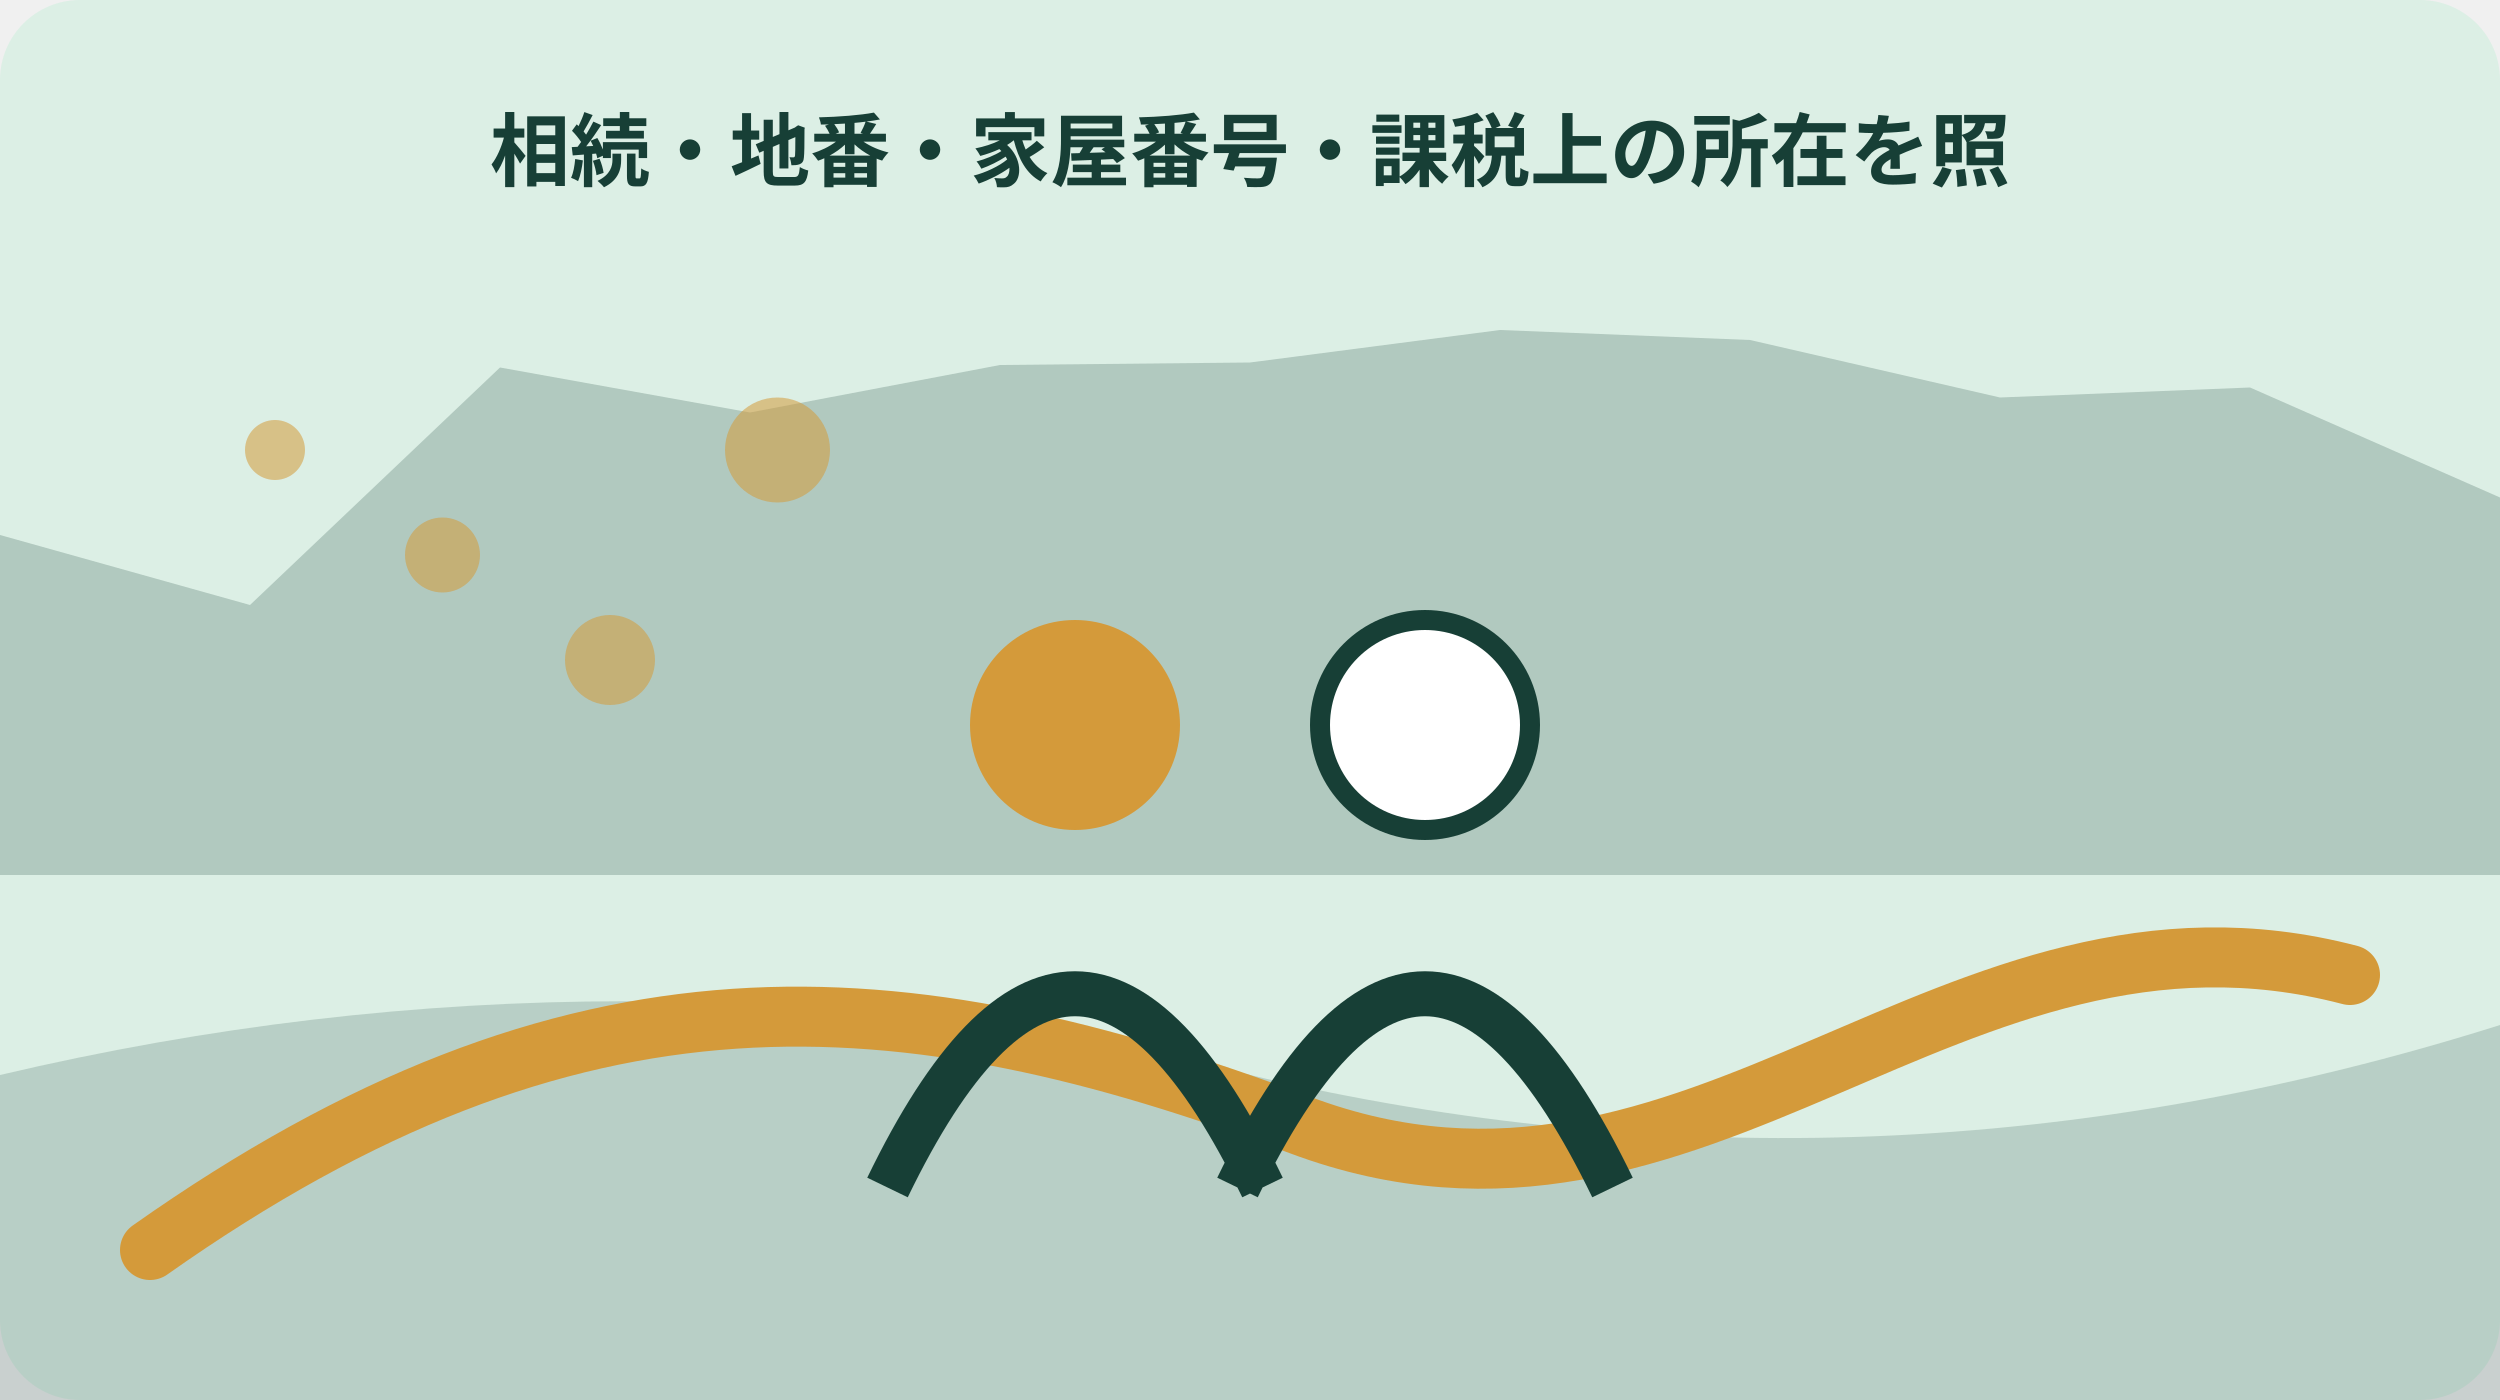
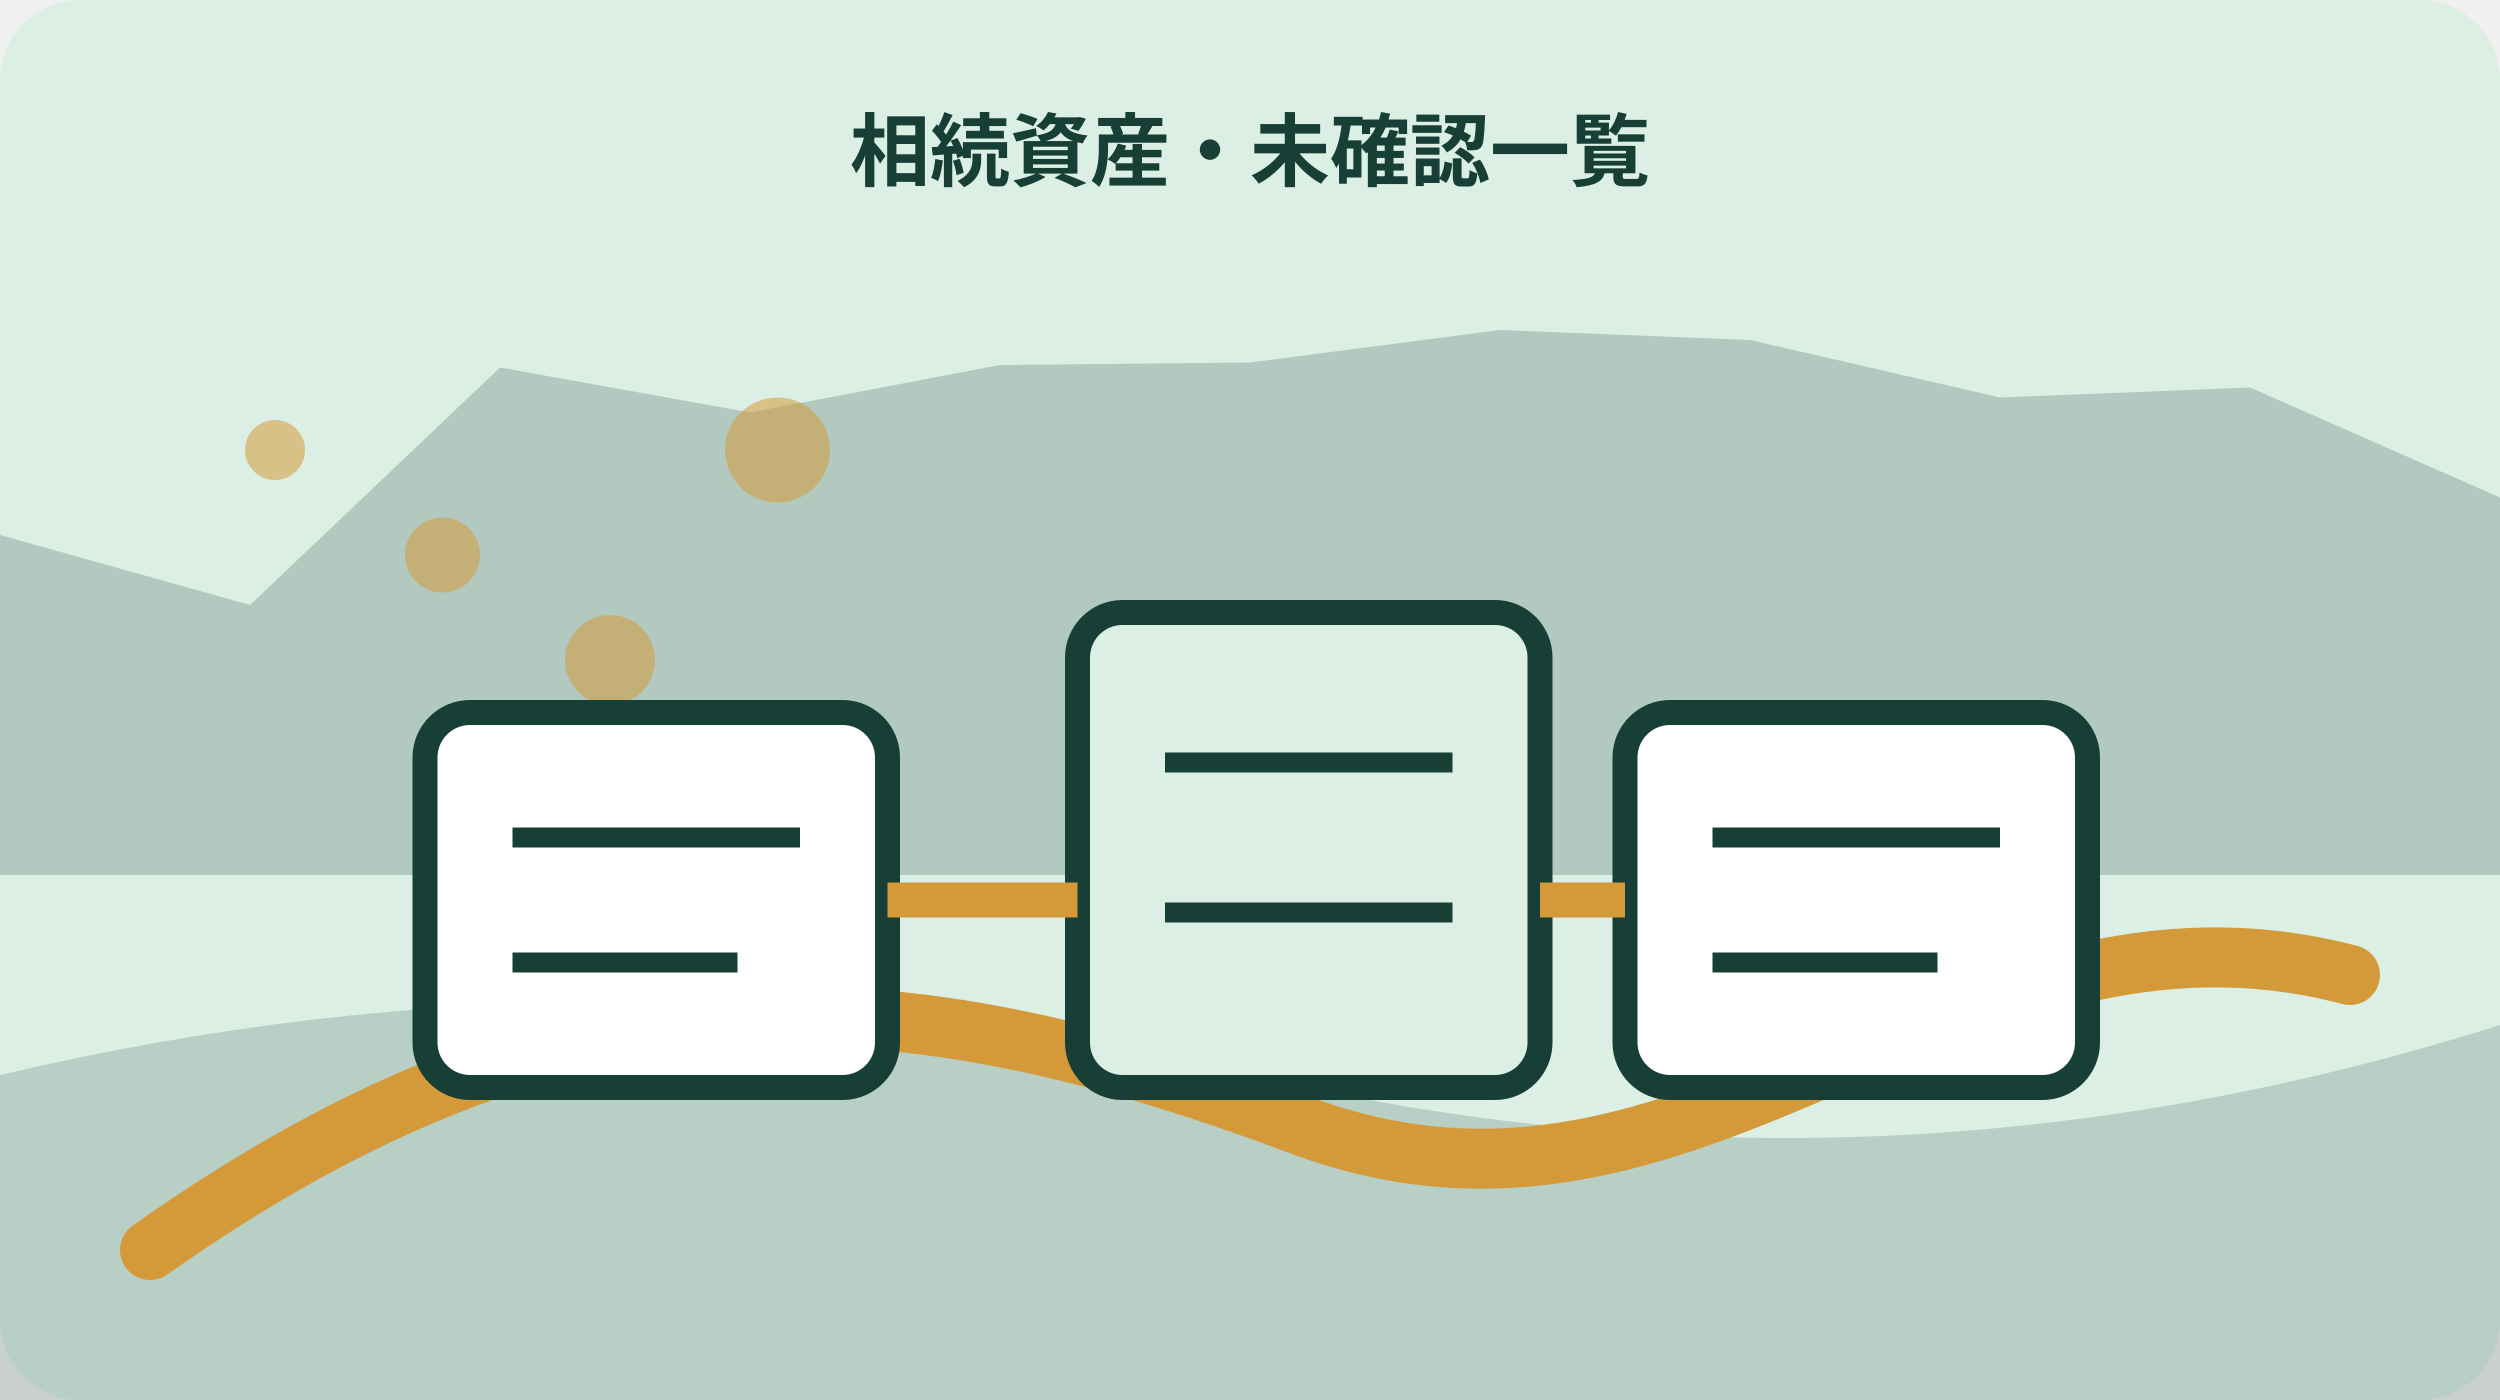
<svg xmlns="http://www.w3.org/2000/svg" width="1000" height="560" viewBox="0 0 1000 560" role="img" aria-labelledby="title desc" data-illustration="mori-editorial" data-topic-id="132" data-scene-index="3">
  <rect width="1000" height="560" rx="32" fill="#dcefe5" />
  <polygon points="0,214 100,242 200,147 300,165 400,146 500,145 600,132 700,136 800,159 900,155 1000,199 1000,350 0,350" fill="#173f36" opacity=".22" />
  <path d="M0 430 Q250 371 500 430 T1000 410 V560 H0Z" fill="#173f36" opacity=".18" />
  <path d="M60 500 C230 380 360 390 520 450 S780 348 940 390" fill="none" stroke="#d49a3a" stroke-width="24" stroke-linecap="round" />
  <circle cx="110" cy="180" r="12" fill="#d49a3a" opacity=".55" />
  <circle cx="177" cy="222" r="15" fill="#d49a3a" opacity=".55" />
  <circle cx="244" cy="264" r="18" fill="#d49a3a" opacity=".55" />
  <circle cx="311" cy="180" r="21" fill="#d49a3a" opacity=".55" />
-   <g data-scene="people">
-     <circle cx="430" cy="290" r="42" fill="#d49a3a" />
-     <circle cx="570" cy="290" r="42" fill="#fff" stroke="#173f36" stroke-width="8" />
-     <path d="M355 475q75-155 150 0M495 475q75-155 150 0" fill="none" stroke="#173f36" stroke-width="18" />
+   <g data-scene="property-gap-confirmation-route">
+     <rect x="170" y="285" width="185" height="150" rx="18" fill="#fff" stroke="#173f36" stroke-width="10" />
+     <rect x="431" y="245" width="185" height="190" rx="18" fill="#dcefe5" stroke="#173f36" stroke-width="10" />
+     <rect x="650" y="285" width="185" height="150" rx="18" fill="#fff" stroke="#173f36" stroke-width="10" />
+     <path d="M355 360h76M616 360h34" stroke="#d49a3a" stroke-width="14" />
+     <path d="M205 335h115M205 385h90M466 305h115M466 365h115M685 335h115M685 385h90" stroke="#173f36" stroke-width="8" />
  </g>
-   <text x="500" y="72" text-anchor="middle" font-family="sans-serif" font-size="32" font-weight="700" fill="#173f36">相続・地番・家屋番号・課税上の所在を照</text>
+   <text x="500" y="72" text-anchor="middle" font-family="sans-serif" font-size="32" font-weight="700" fill="#173f36">相続資産・未確認一覧</text>
</svg>
